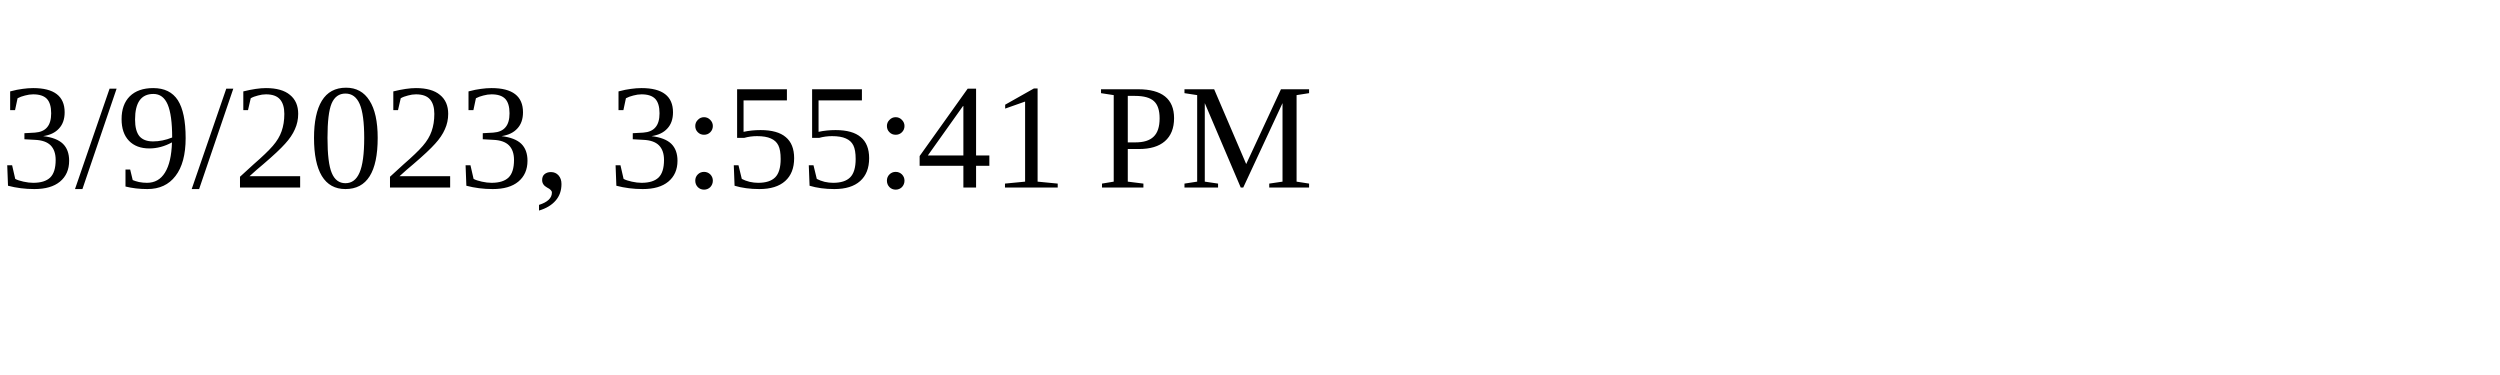
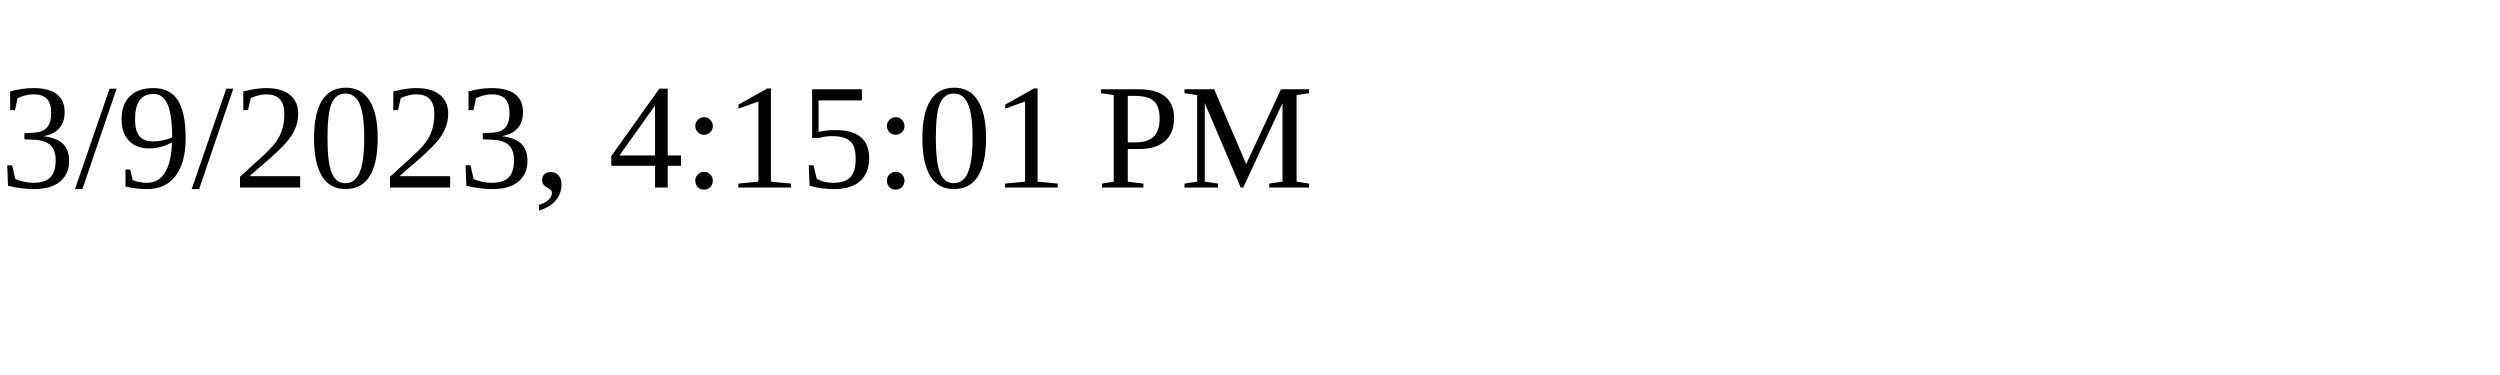
<svg xmlns="http://www.w3.org/2000/svg" height="30" width="200">
-   <text x="0" y="15">3/9/2023, 3:55:41 PM</text>
+   <text x="0" y="15">3/9/2023, 4:15:01 PM</text>
</svg>
